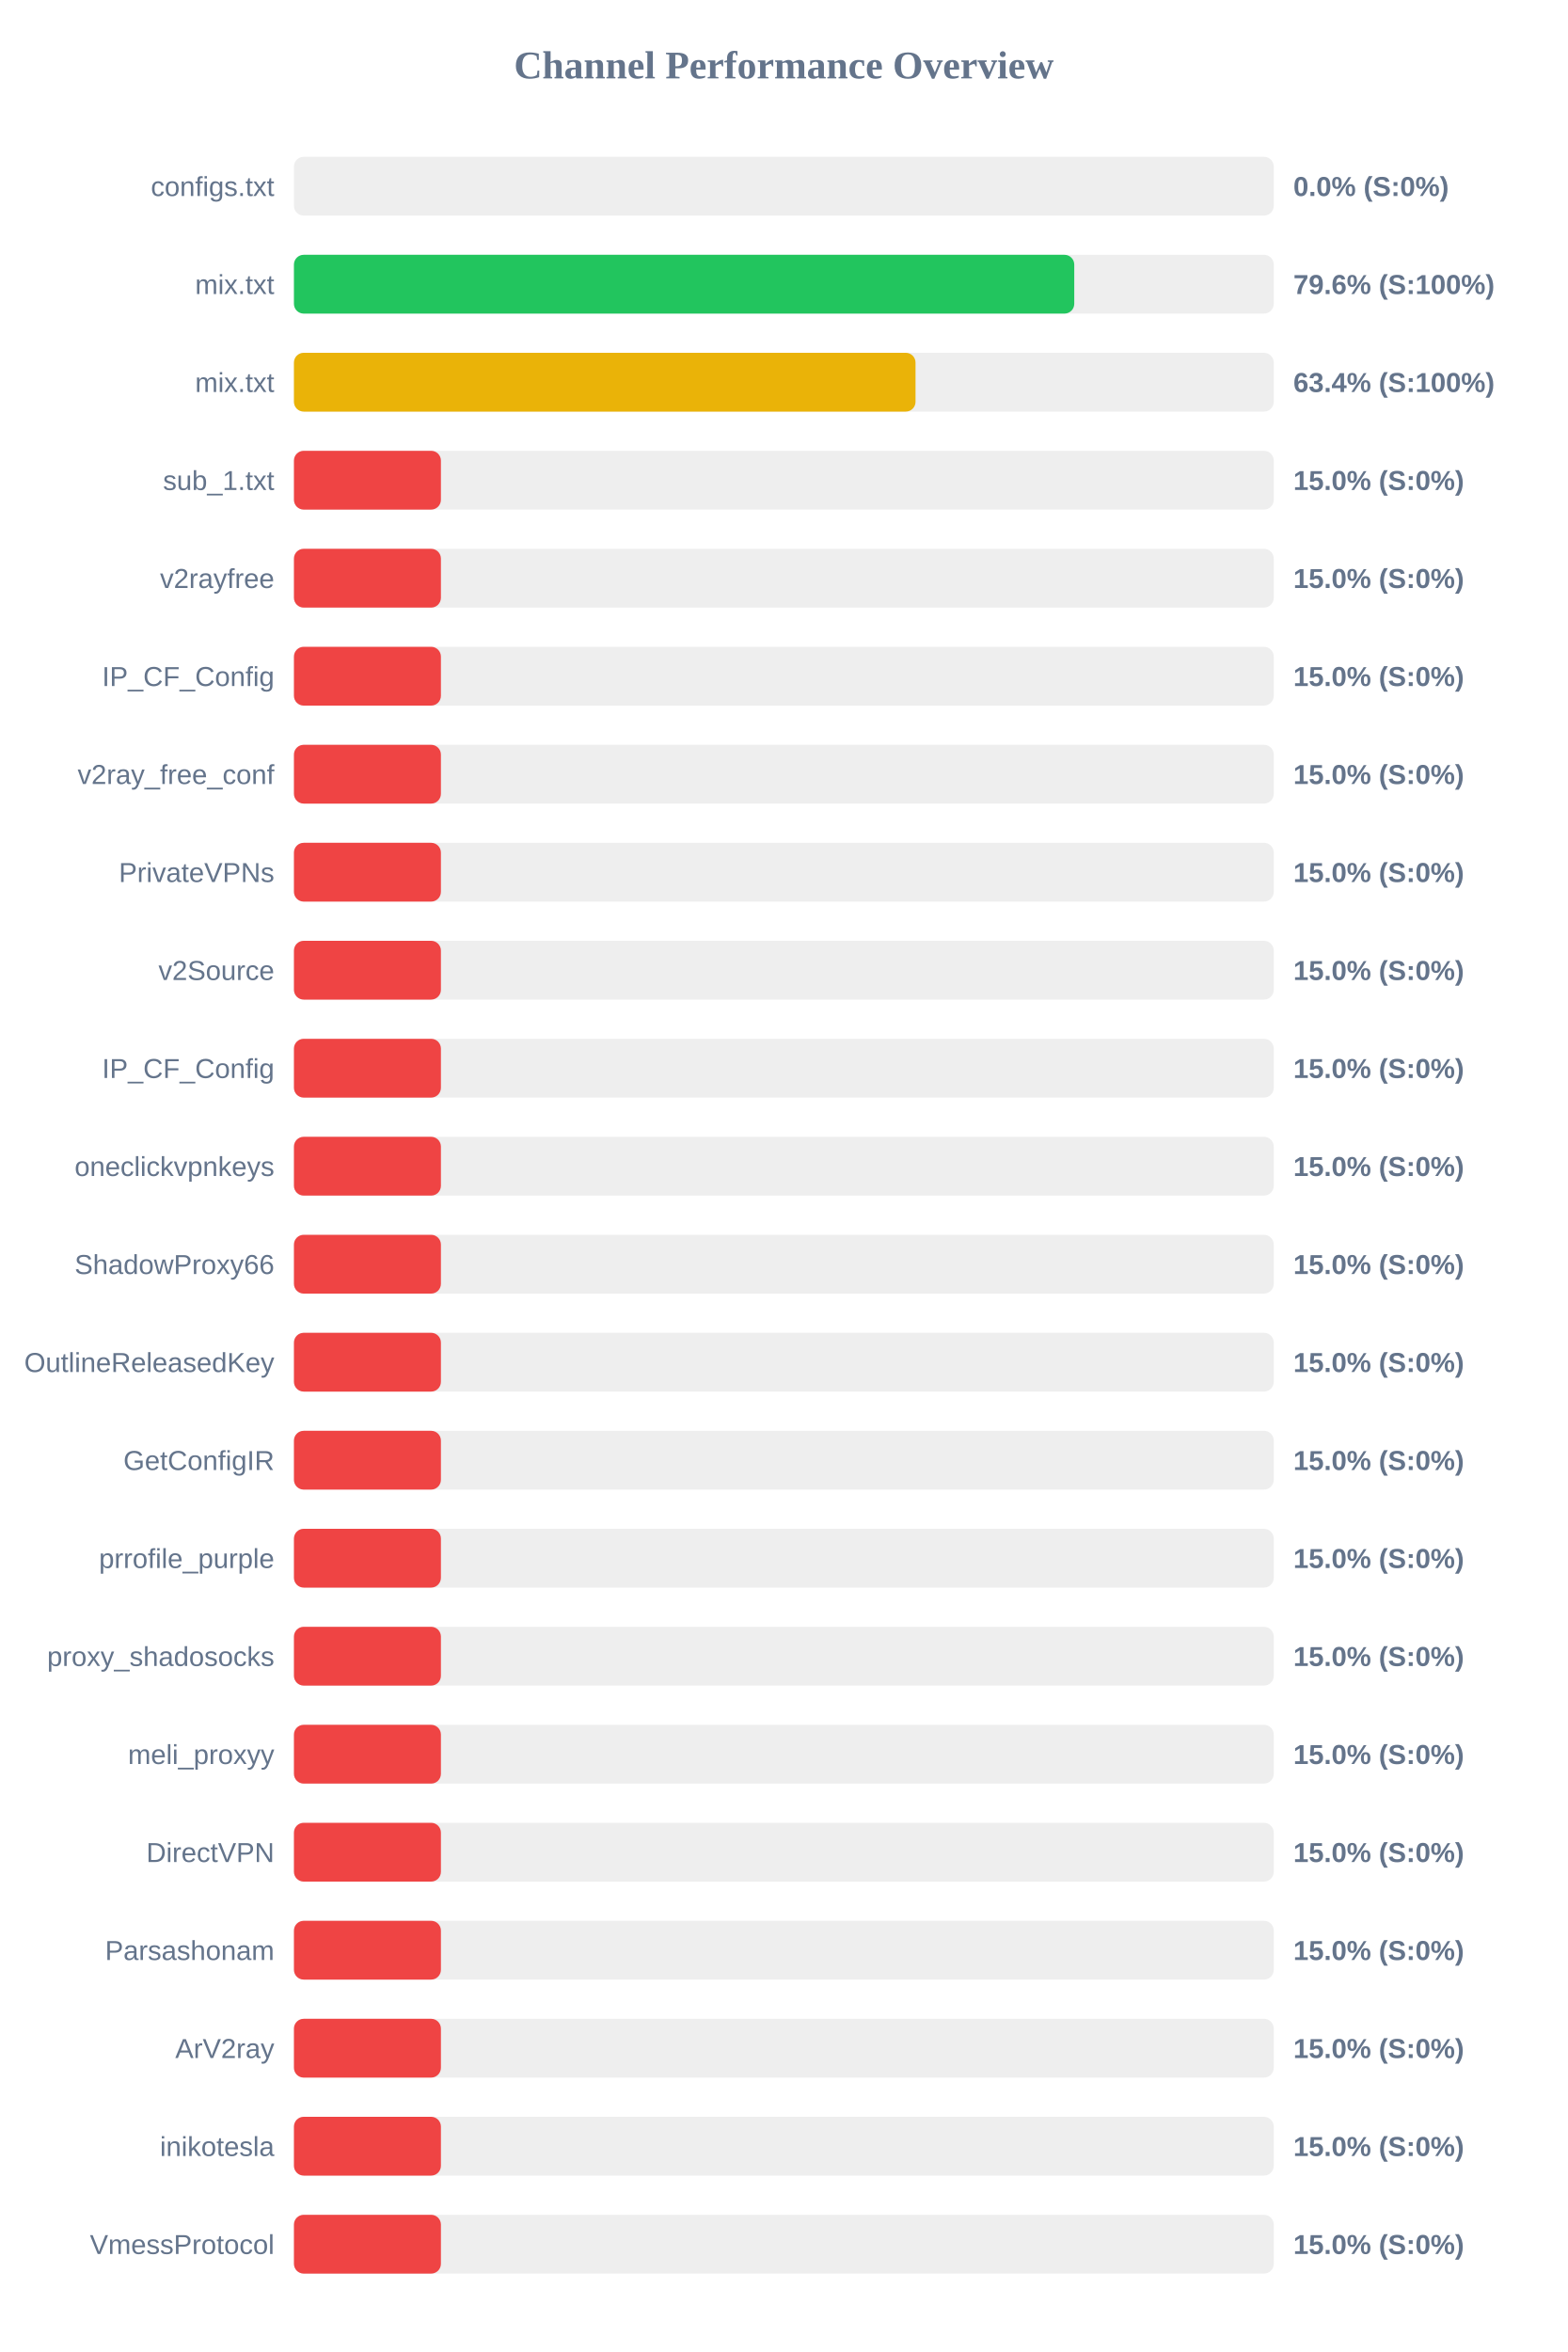
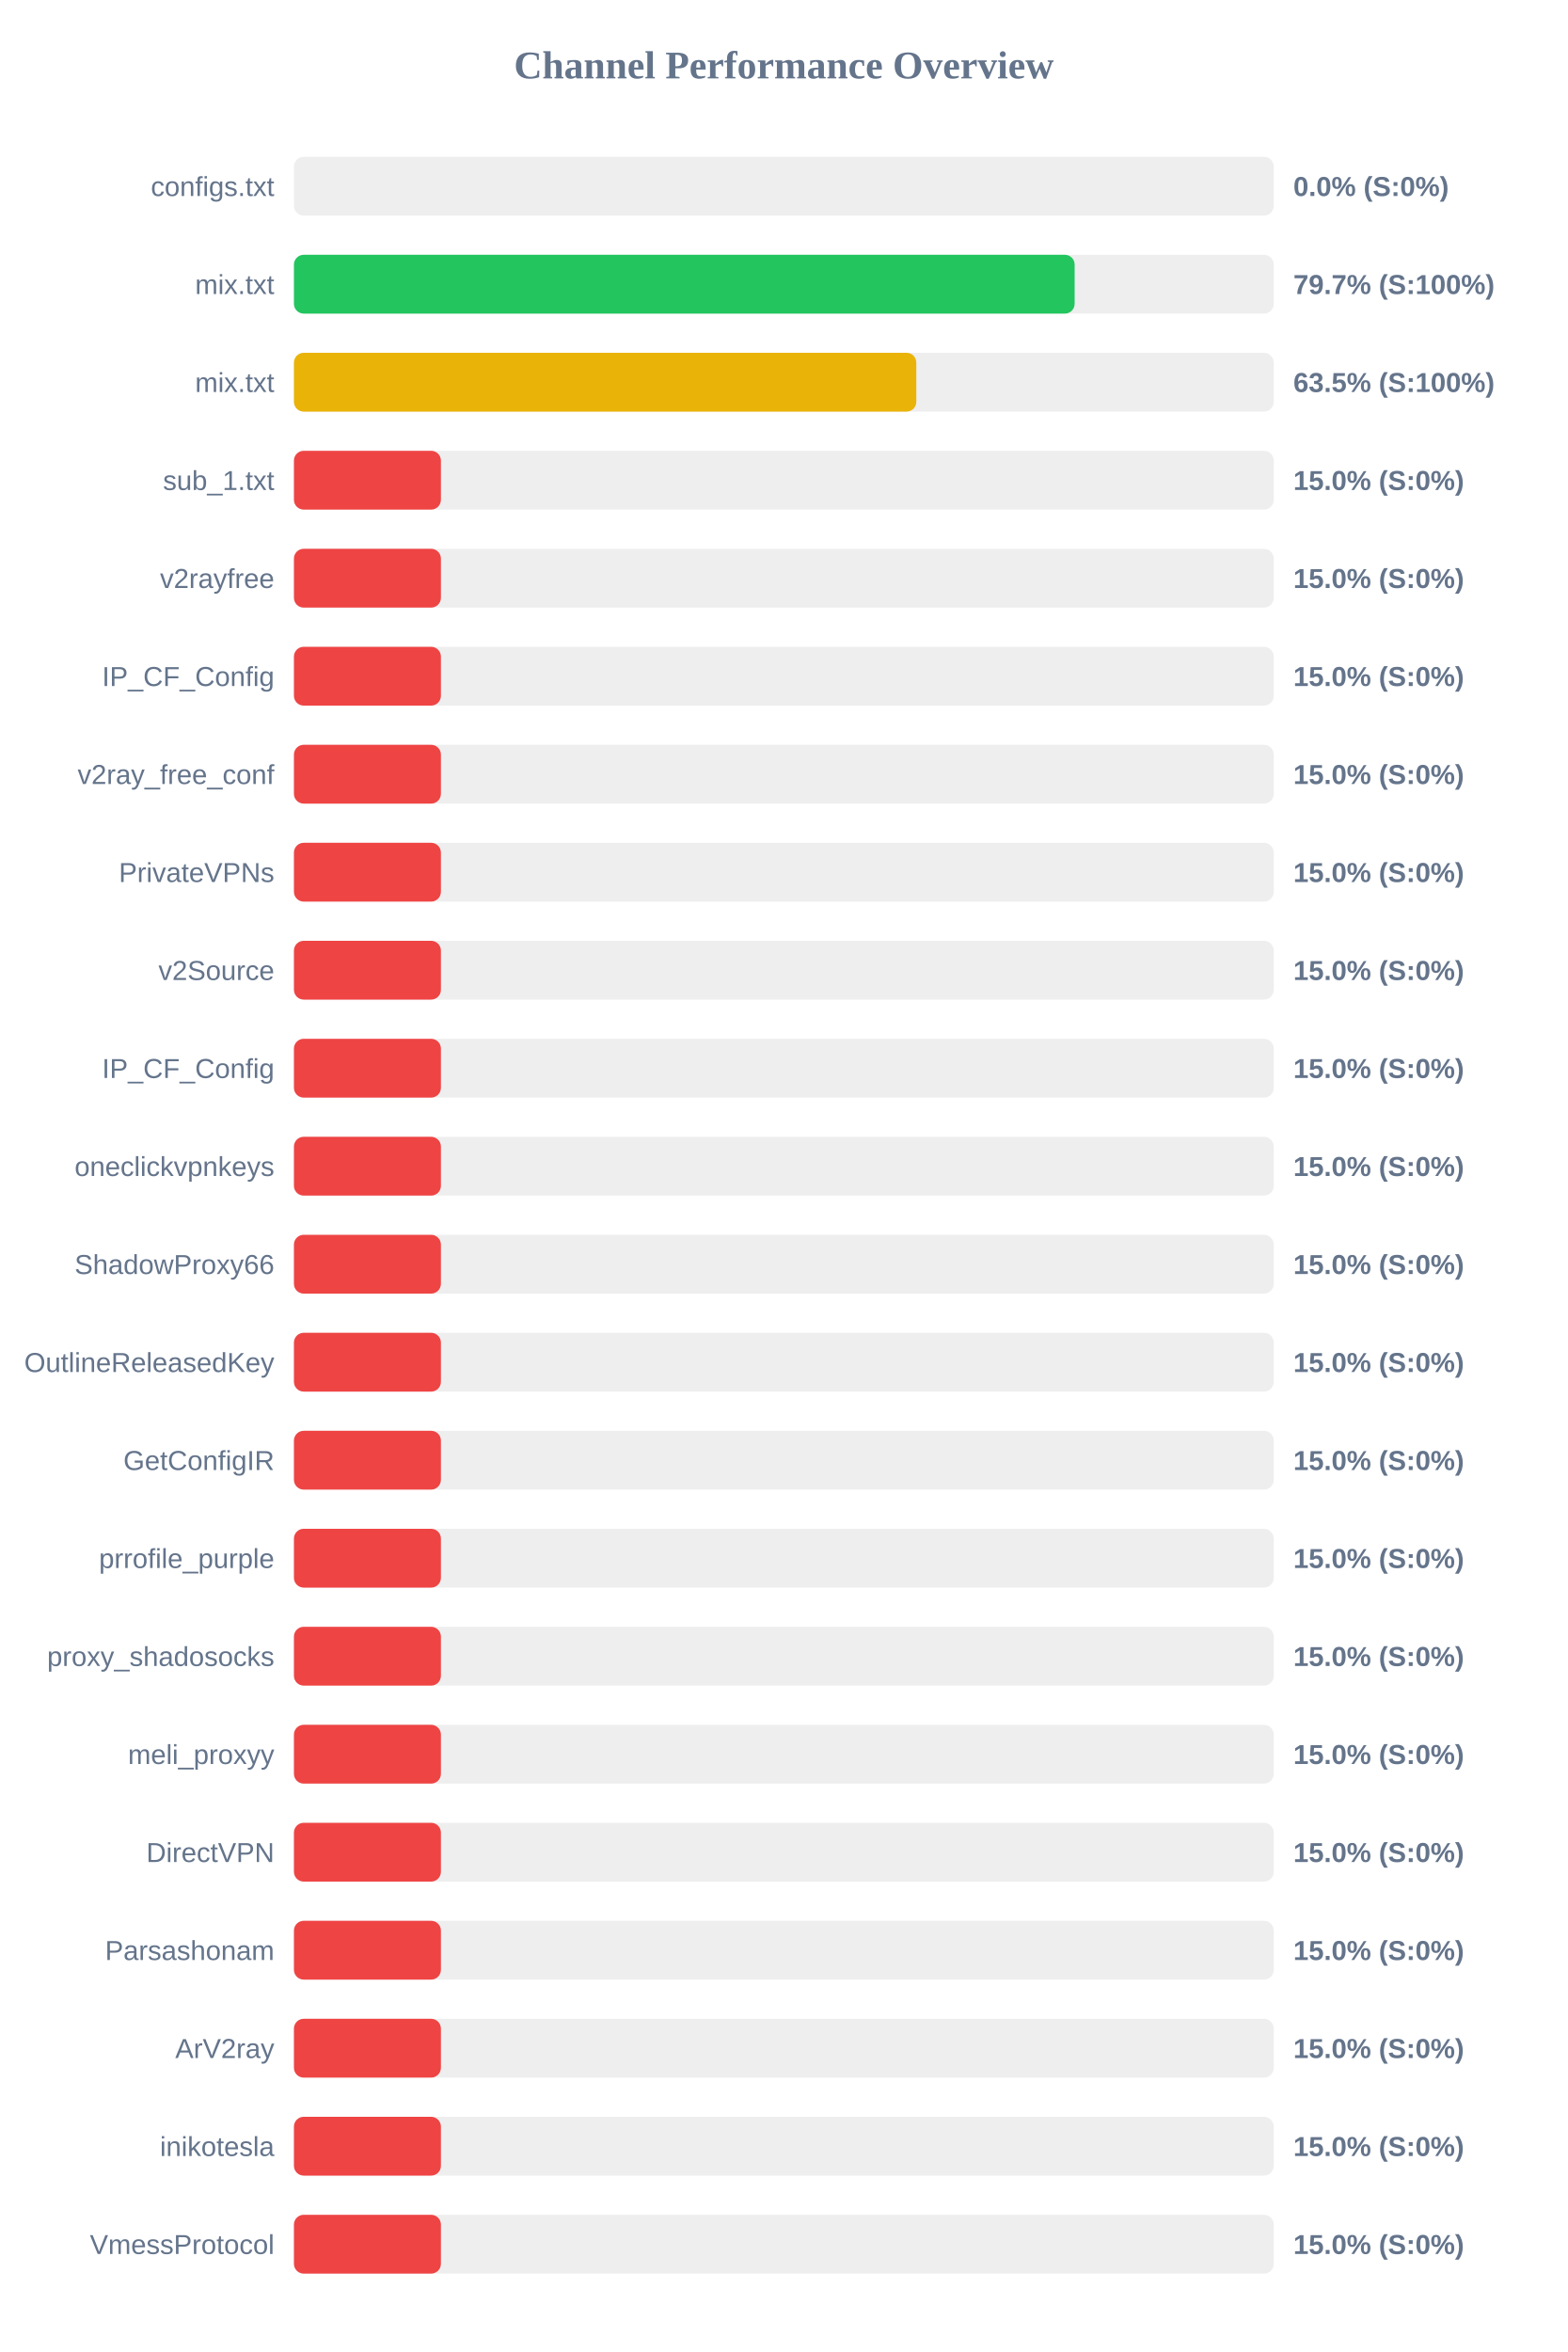
<svg xmlns="http://www.w3.org/2000/svg" width="800" height="1200" version="1.1">
  <style>
        .row { font: 14px Arial; fill: #64748b; }
        .score { font: bold 14px Arial; fill: #64748b; }
    </style>
  <text x="400" y="40" text-anchor="middle" font-size="20px" font-weight="bold" fill="#64748b">Channel Performance Overview</text>
  <rect x="150" y="80" width="500" height="30" fill="#eee" rx="5" />
  <rect x="150" y="80" width="0.0" height="30" fill="#ef4444" rx="5" />
  <text x="140" y="100" text-anchor="end" class="row">configs.txt</text>
  <text x="660" y="100" text-anchor="start" class="score">0.0% (S:0%)</text>
  <rect x="150" y="130" width="500" height="30" fill="#eee" rx="5" />
-   <rect x="150" y="130" width="398.2" height="30" fill="#22c55e" rx="5" />
+   <rect x="150" y="130" width="398.4" height="30" fill="#22c55e" rx="5" />
  <text x="140" y="150" text-anchor="end" class="row">mix.txt</text>
-   <text x="660" y="150" text-anchor="start" class="score">79.6% (S:100%)</text>
+   <text x="660" y="150" text-anchor="start" class="score">79.7% (S:100%)</text>
  <rect x="150" y="180" width="500" height="30" fill="#eee" rx="5" />
-   <rect x="150" y="180" width="317.2" height="30" fill="#eab308" rx="5" />
+   <rect x="150" y="180" width="317.6" height="30" fill="#eab308" rx="5" />
  <text x="140" y="200" text-anchor="end" class="row">mix.txt</text>
-   <text x="660" y="200" text-anchor="start" class="score">63.4% (S:100%)</text>
+   <text x="660" y="200" text-anchor="start" class="score">63.5% (S:100%)</text>
  <rect x="150" y="230" width="500" height="30" fill="#eee" rx="5" />
  <rect x="150" y="230" width="75.0" height="30" fill="#ef4444" rx="5" />
  <text x="140" y="250" text-anchor="end" class="row">sub_1.txt</text>
  <text x="660" y="250" text-anchor="start" class="score">15.0% (S:0%)</text>
  <rect x="150" y="280" width="500" height="30" fill="#eee" rx="5" />
  <rect x="150" y="280" width="75.0" height="30" fill="#ef4444" rx="5" />
  <text x="140" y="300" text-anchor="end" class="row">v2rayfree</text>
  <text x="660" y="300" text-anchor="start" class="score">15.0% (S:0%)</text>
  <rect x="150" y="330" width="500" height="30" fill="#eee" rx="5" />
  <rect x="150" y="330" width="75.0" height="30" fill="#ef4444" rx="5" />
  <text x="140" y="350" text-anchor="end" class="row">IP_CF_Config</text>
  <text x="660" y="350" text-anchor="start" class="score">15.0% (S:0%)</text>
  <rect x="150" y="380" width="500" height="30" fill="#eee" rx="5" />
  <rect x="150" y="380" width="75.0" height="30" fill="#ef4444" rx="5" />
  <text x="140" y="400" text-anchor="end" class="row">v2ray_free_conf</text>
  <text x="660" y="400" text-anchor="start" class="score">15.0% (S:0%)</text>
  <rect x="150" y="430" width="500" height="30" fill="#eee" rx="5" />
  <rect x="150" y="430" width="75.0" height="30" fill="#ef4444" rx="5" />
  <text x="140" y="450" text-anchor="end" class="row">PrivateVPNs</text>
  <text x="660" y="450" text-anchor="start" class="score">15.0% (S:0%)</text>
  <rect x="150" y="480" width="500" height="30" fill="#eee" rx="5" />
  <rect x="150" y="480" width="75.0" height="30" fill="#ef4444" rx="5" />
  <text x="140" y="500" text-anchor="end" class="row">v2Source</text>
  <text x="660" y="500" text-anchor="start" class="score">15.0% (S:0%)</text>
  <rect x="150" y="530" width="500" height="30" fill="#eee" rx="5" />
  <rect x="150" y="530" width="75.0" height="30" fill="#ef4444" rx="5" />
  <text x="140" y="550" text-anchor="end" class="row">IP_CF_Config</text>
  <text x="660" y="550" text-anchor="start" class="score">15.0% (S:0%)</text>
  <rect x="150" y="580" width="500" height="30" fill="#eee" rx="5" />
  <rect x="150" y="580" width="75.0" height="30" fill="#ef4444" rx="5" />
  <text x="140" y="600" text-anchor="end" class="row">oneclickvpnkeys</text>
  <text x="660" y="600" text-anchor="start" class="score">15.0% (S:0%)</text>
  <rect x="150" y="630" width="500" height="30" fill="#eee" rx="5" />
  <rect x="150" y="630" width="75.0" height="30" fill="#ef4444" rx="5" />
  <text x="140" y="650" text-anchor="end" class="row">ShadowProxy66</text>
  <text x="660" y="650" text-anchor="start" class="score">15.0% (S:0%)</text>
  <rect x="150" y="680" width="500" height="30" fill="#eee" rx="5" />
  <rect x="150" y="680" width="75.0" height="30" fill="#ef4444" rx="5" />
  <text x="140" y="700" text-anchor="end" class="row">OutlineReleasedKey</text>
  <text x="660" y="700" text-anchor="start" class="score">15.0% (S:0%)</text>
  <rect x="150" y="730" width="500" height="30" fill="#eee" rx="5" />
  <rect x="150" y="730" width="75.0" height="30" fill="#ef4444" rx="5" />
  <text x="140" y="750" text-anchor="end" class="row">GetConfigIR</text>
  <text x="660" y="750" text-anchor="start" class="score">15.0% (S:0%)</text>
  <rect x="150" y="780" width="500" height="30" fill="#eee" rx="5" />
  <rect x="150" y="780" width="75.0" height="30" fill="#ef4444" rx="5" />
  <text x="140" y="800" text-anchor="end" class="row">prrofile_purple</text>
  <text x="660" y="800" text-anchor="start" class="score">15.0% (S:0%)</text>
  <rect x="150" y="830" width="500" height="30" fill="#eee" rx="5" />
  <rect x="150" y="830" width="75.0" height="30" fill="#ef4444" rx="5" />
  <text x="140" y="850" text-anchor="end" class="row">proxy_shadosocks</text>
  <text x="660" y="850" text-anchor="start" class="score">15.0% (S:0%)</text>
  <rect x="150" y="880" width="500" height="30" fill="#eee" rx="5" />
  <rect x="150" y="880" width="75.0" height="30" fill="#ef4444" rx="5" />
  <text x="140" y="900" text-anchor="end" class="row">meli_proxyy</text>
  <text x="660" y="900" text-anchor="start" class="score">15.0% (S:0%)</text>
  <rect x="150" y="930" width="500" height="30" fill="#eee" rx="5" />
  <rect x="150" y="930" width="75.0" height="30" fill="#ef4444" rx="5" />
  <text x="140" y="950" text-anchor="end" class="row">DirectVPN</text>
  <text x="660" y="950" text-anchor="start" class="score">15.0% (S:0%)</text>
  <rect x="150" y="980" width="500" height="30" fill="#eee" rx="5" />
  <rect x="150" y="980" width="75.0" height="30" fill="#ef4444" rx="5" />
  <text x="140" y="1000" text-anchor="end" class="row">Parsashonam</text>
  <text x="660" y="1000" text-anchor="start" class="score">15.0% (S:0%)</text>
  <rect x="150" y="1030" width="500" height="30" fill="#eee" rx="5" />
  <rect x="150" y="1030" width="75.0" height="30" fill="#ef4444" rx="5" />
  <text x="140" y="1050" text-anchor="end" class="row">ArV2ray</text>
  <text x="660" y="1050" text-anchor="start" class="score">15.0% (S:0%)</text>
  <rect x="150" y="1080" width="500" height="30" fill="#eee" rx="5" />
  <rect x="150" y="1080" width="75.0" height="30" fill="#ef4444" rx="5" />
  <text x="140" y="1100" text-anchor="end" class="row">inikotesla</text>
  <text x="660" y="1100" text-anchor="start" class="score">15.0% (S:0%)</text>
  <rect x="150" y="1130" width="500" height="30" fill="#eee" rx="5" />
  <rect x="150" y="1130" width="75.0" height="30" fill="#ef4444" rx="5" />
  <text x="140" y="1150" text-anchor="end" class="row">VmessProtocol</text>
  <text x="660" y="1150" text-anchor="start" class="score">15.0% (S:0%)</text>
</svg>
